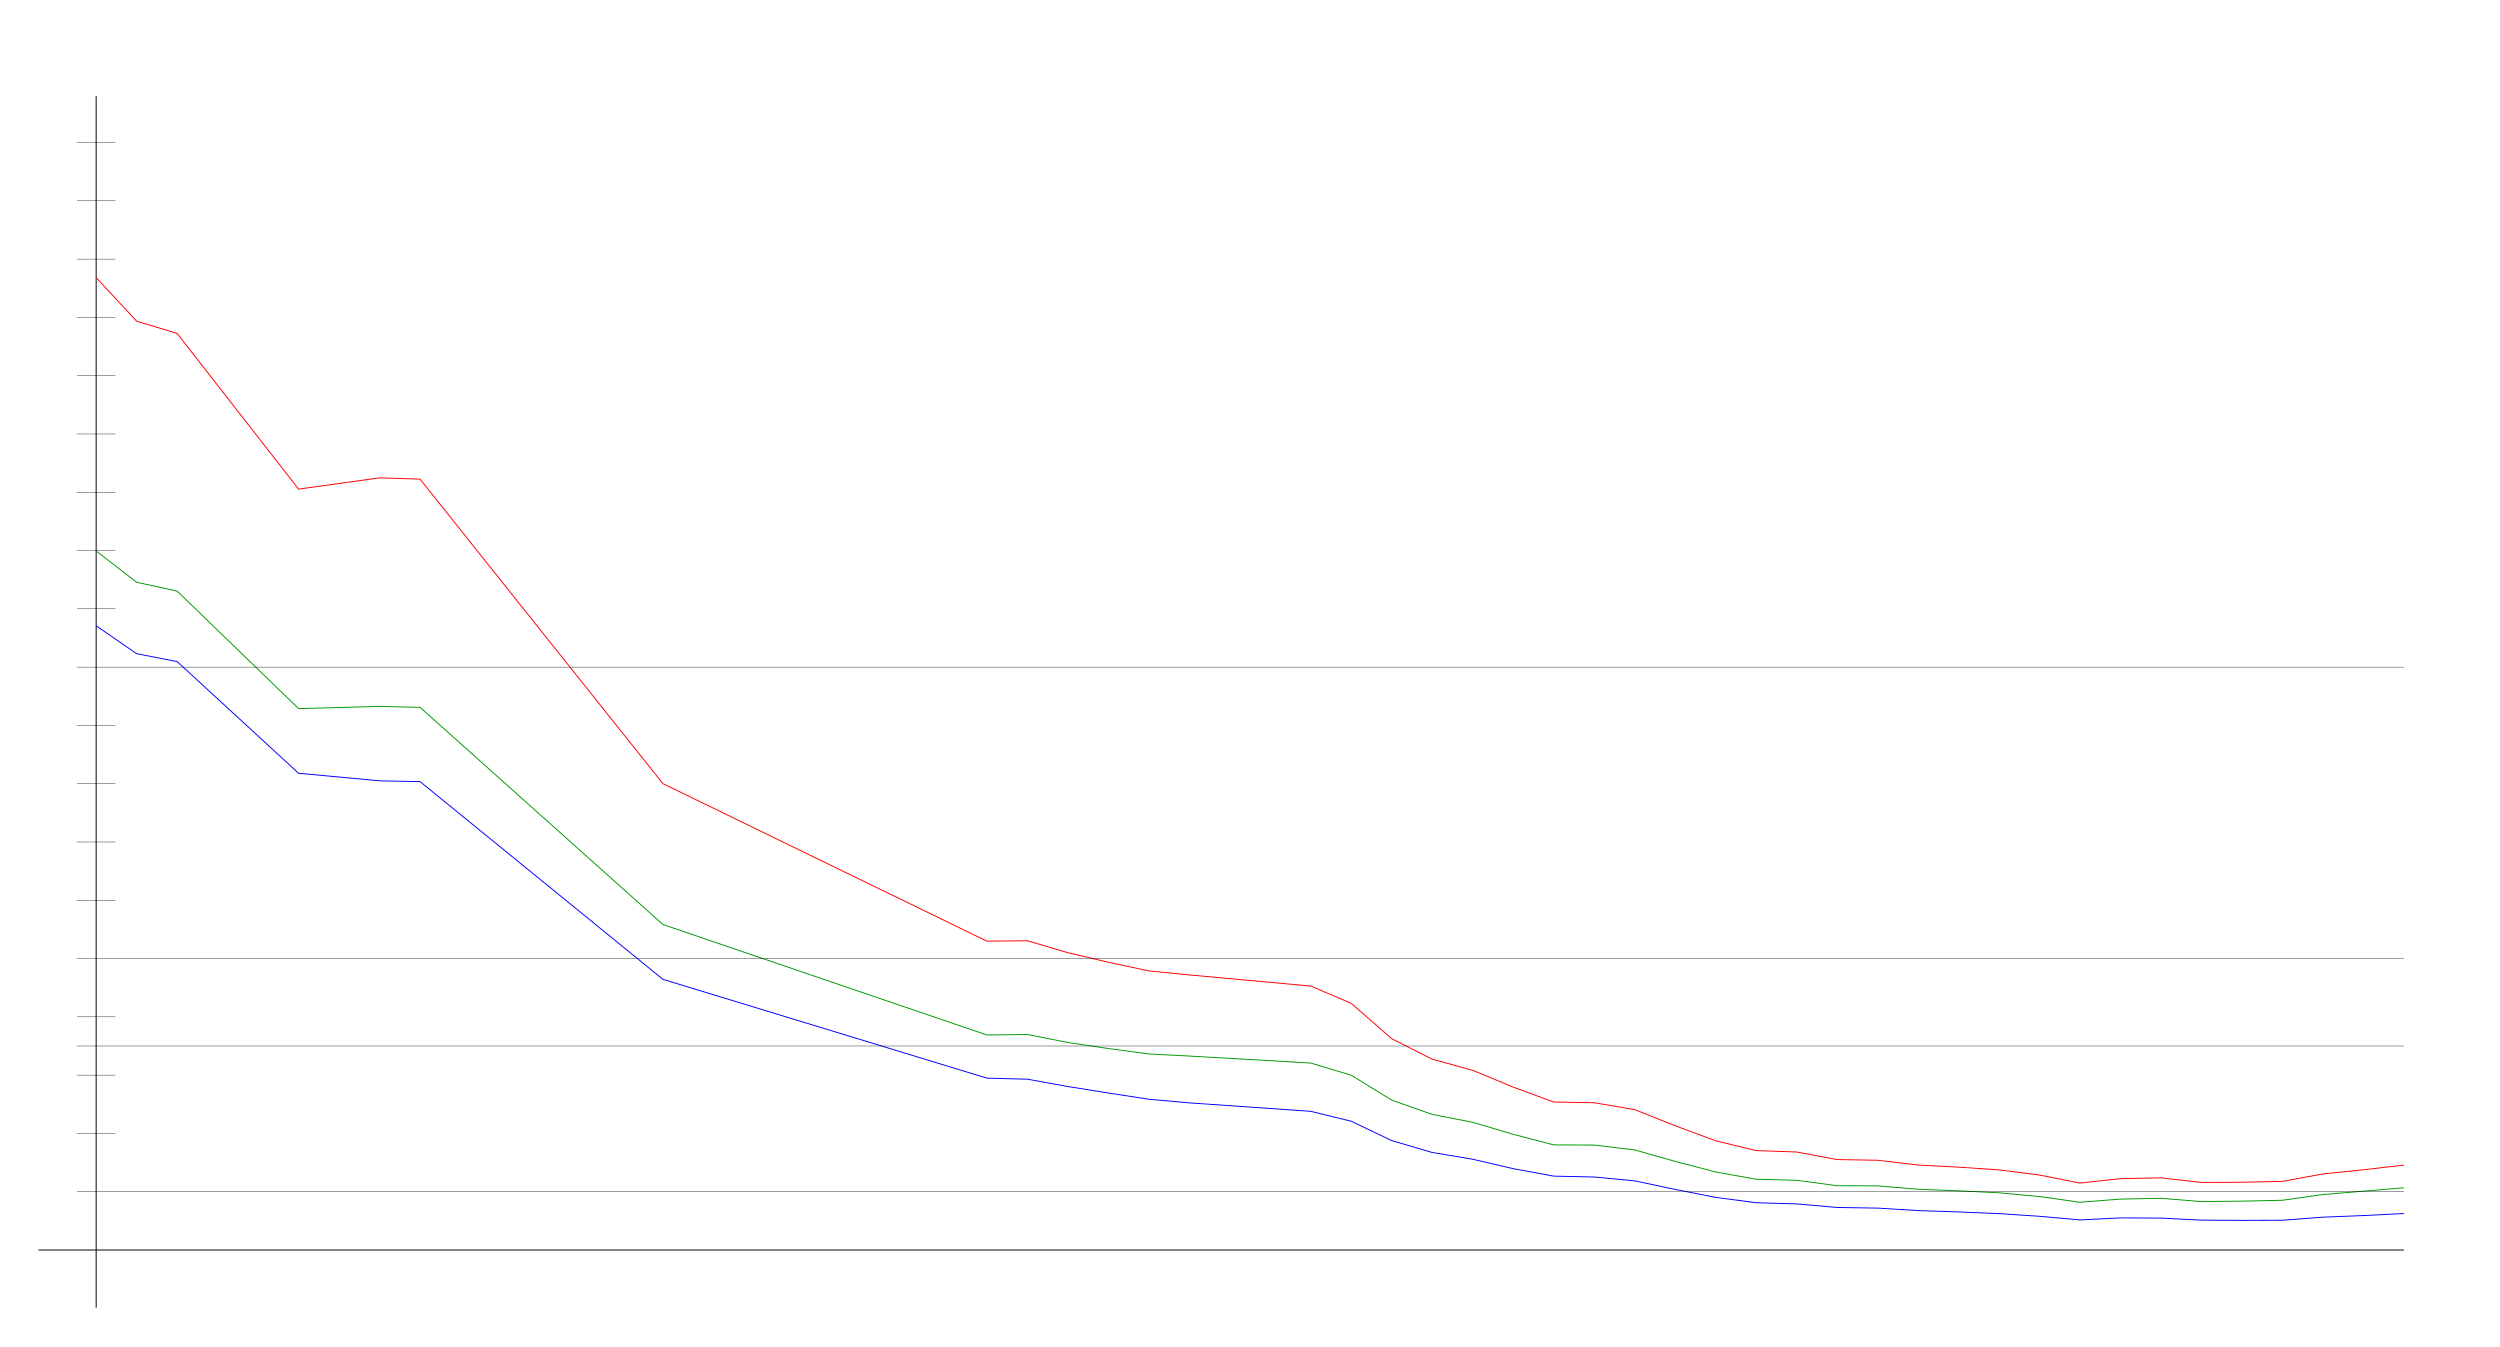
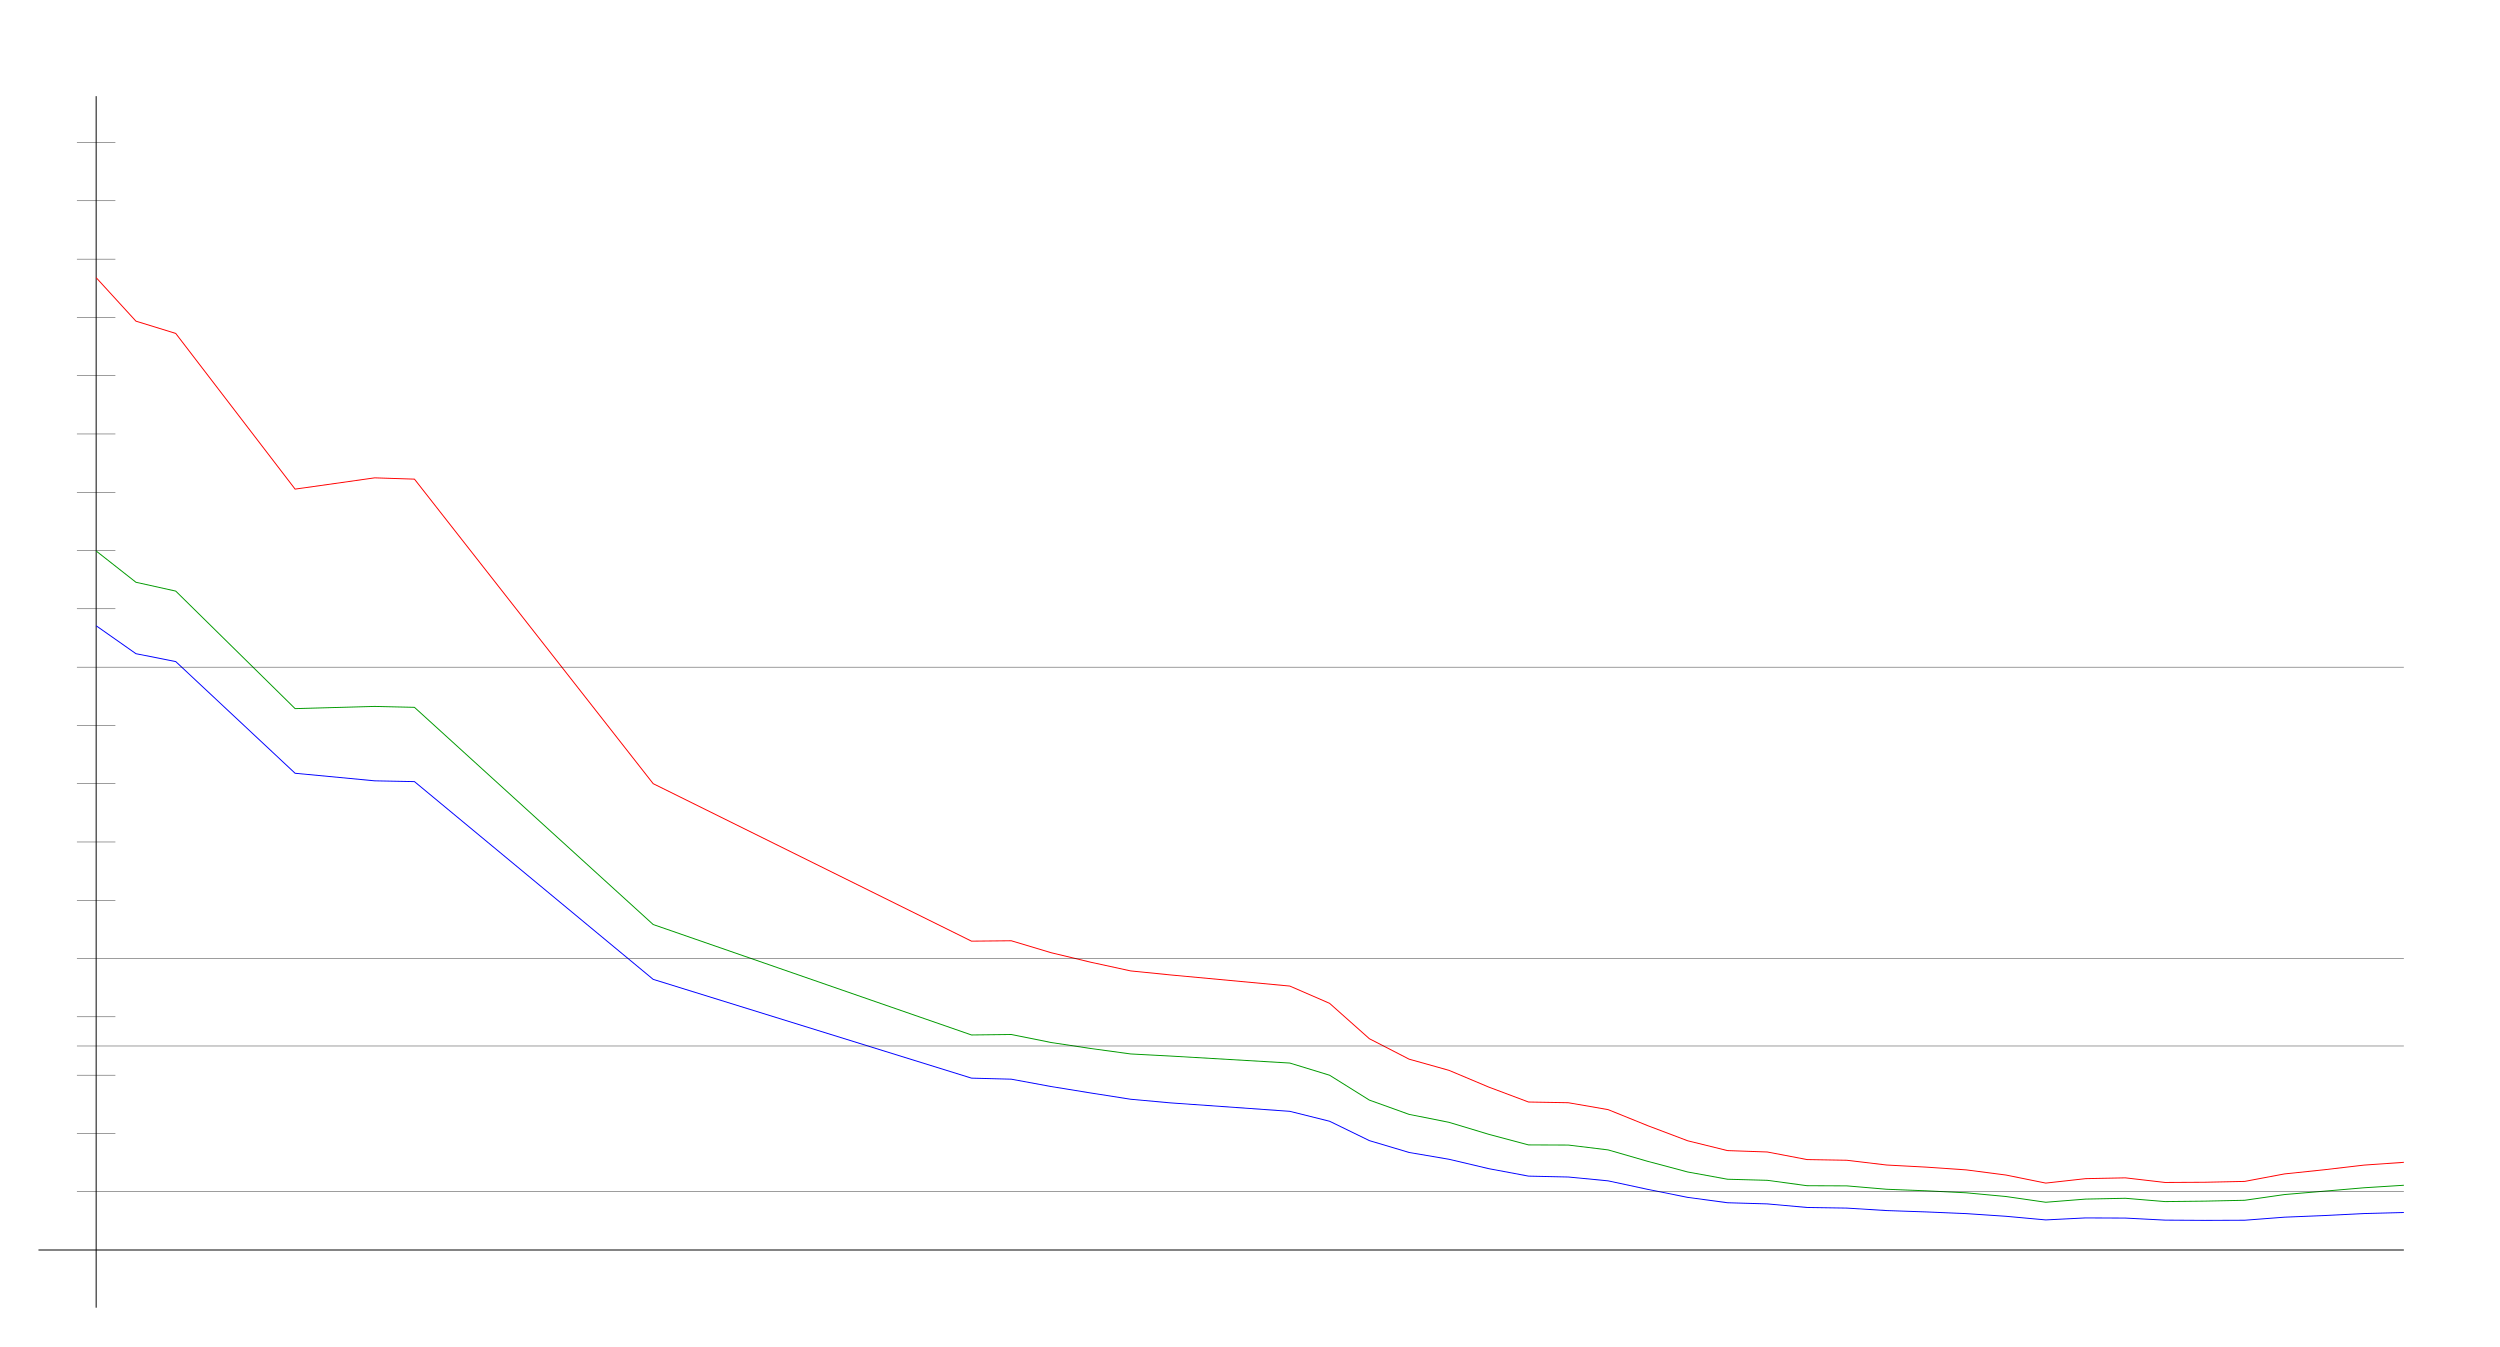
<svg xmlns="http://www.w3.org/2000/svg" width="650" height="350" version="1.1" id="sparkleline_DE-BW">
  <g id="layer1">
    <path style="fill:none;stroke:#000000;stroke-width:0.25px;" d="M 25,340 25,25" id="vertical_axis" />
    <path style="fill:none;stroke:#000000;stroke-width:0.25px;" d="M 10,325 625,325" id="horizontal_axis" />
-     <path style="fill:none;stroke:#0000ff;stroke-width:0.25px;" d="M 25.0,162.699 35.526,169.962 46.053,172.01 77.632,201.049 98.684,203.015 109.211,203.22 172.368,254.635 256.579,280.315 267.105,280.588 277.632,282.5 288.158,284.179 298.684,285.804 309.211,286.746 340.789,288.944 351.316,291.524 361.842,296.562 372.368,299.647 382.895,301.408 393.421,303.852 403.947,305.791 414.474,306.023 425.0,307.02 435.526,309.245 446.053,311.32 456.579,312.713 467.105,313.013 477.632,313.941 488.158,314.105 498.684,314.747 509.211,315.102 519.737,315.539 530.263,316.235 540.789,317.177 551.316,316.658 561.842,316.699 572.368,317.232 582.895,317.3 593.421,317.259 603.947,316.467 614.474,316.044 625.0,315.525" id="cases7_100k" />
-     <path style="fill:none;stroke:#009900;stroke-width:0.25px;" d="M 25.0,143.258 35.526,151.391 46.053,153.684 77.632,184.243 98.684,183.669 109.211,183.906 172.368,240.379 256.579,269.093 267.105,268.967 277.632,271.052 288.158,272.617 298.684,274.026 309.211,274.572 340.789,276.391 351.316,279.56 361.842,286.027 372.368,289.745 382.895,291.801 393.421,294.918 403.947,297.676 414.474,297.715 425.0,298.975 435.526,301.961 446.053,304.714 456.579,306.6 467.105,306.881 477.632,308.284 488.158,308.328 498.684,309.206 509.211,309.61 519.737,310.127 530.263,311.094 540.789,312.588 551.316,311.765 561.842,311.552 572.368,312.414 582.895,312.295 593.421,312.071 603.947,310.584 614.474,309.706 625.0,308.82" id="cases7_100k_nofullvac" />
-     <path style="fill:none;stroke:#ff0000;stroke-width:0.25px;" d="M 25.0,72.19 35.526,83.503 46.053,86.693 77.632,127.168 98.684,124.239 109.211,124.576 172.368,203.755 256.579,244.701 267.105,244.597 277.632,247.701 288.158,250.185 298.684,252.437 309.211,253.481 340.789,256.375 351.316,260.866 361.842,270.068 372.368,275.389 382.895,278.286 393.421,282.64 403.947,286.524 414.474,286.708 425.0,288.502 435.526,292.69 446.053,296.601 456.579,299.154 467.105,299.515 477.632,301.488 488.158,301.667 498.684,302.904 509.211,303.456 519.737,304.169 530.263,305.509 540.789,307.604 551.316,306.45 561.842,306.239 572.368,307.442 582.895,307.386 593.421,307.165 603.947,305.219 614.474,304.135 625.0,302.926" id="cases7_100k_novac" />
+     <path style="fill:none;stroke:#0000ff;stroke-width:0.25px;" d="M 25.0,162.699 35.345,169.962 45.69,172.01 76.724,201.049 97.414,203.015 107.759,203.22 169.828,254.635 252.586,280.315 262.931,280.588 273.276,282.5 283.621,284.179 293.966,285.804 304.31,286.746 335.345,288.944 345.69,291.524 356.034,296.562 366.379,299.647 376.724,301.408 387.069,303.852 397.414,305.791 407.759,306.023 418.103,307.02 428.448,309.245 438.793,311.32 449.138,312.713 459.483,313.013 469.828,313.941 480.172,314.105 490.517,314.747 500.862,315.102 511.207,315.539 521.552,316.235 531.897,317.177 542.241,316.658 552.586,316.699 562.931,317.232 573.276,317.3 583.621,317.259 593.966,316.467 604.31,316.044 614.655,315.525 625.0,315.252" id="cases7_100k" />
+     <path style="fill:none;stroke:#009900;stroke-width:0.25px;" d="M 25.0,143.258 35.345,151.391 45.69,153.684 76.724,184.243 97.414,183.669 107.759,183.906 169.828,240.379 252.586,269.093 262.931,268.967 273.276,271.052 283.621,272.617 293.966,274.026 304.31,274.572 335.345,276.391 345.69,279.56 356.034,286.027 366.379,289.745 376.724,291.801 387.069,294.918 397.414,297.676 407.759,297.715 418.103,298.975 428.448,301.961 438.793,304.714 449.138,306.6 459.483,306.881 469.828,308.284 480.172,308.328 490.517,309.206 500.862,309.61 511.207,310.127 521.552,311.094 531.897,312.588 542.241,311.765 552.586,311.552 562.931,312.414 573.276,312.295 583.621,312.071 593.966,310.584 604.31,309.706 614.655,308.82 625.0,308.167" id="cases7_100k_nofullvac" />
+     <path style="fill:none;stroke:#ff0000;stroke-width:0.25px;" d="M 25.0,72.19 35.345,83.503 45.69,86.693 76.724,127.168 97.414,124.239 107.759,124.576 169.828,203.755 252.586,244.701 262.931,244.597 273.276,247.701 283.621,250.185 293.966,252.437 304.31,253.481 335.345,256.375 345.69,260.866 356.034,270.068 366.379,275.389 376.724,278.286 387.069,282.64 397.414,286.524 407.759,286.708 418.103,288.502 428.448,292.69 438.793,296.601 449.138,299.154 459.483,299.515 469.828,301.488 480.172,301.667 490.517,302.904 500.862,303.456 511.207,304.169 521.552,305.509 531.897,307.604 542.241,306.45 552.586,306.239 562.931,307.442 573.276,307.386 583.621,307.165 593.966,305.219 604.31,304.135 614.655,302.926 625.0,302.204" id="cases7_100k_novac" />
    <path style="fill:none;stroke:#000000;stroke-width:0.1px;" d="M 20,309.845 625,309.845" id="yaxis_10" />
    <path style="fill:none;stroke:#000000;stroke-width:0.1px;" d="M 20,294.69 30,294.69" id="yaxis_20" />
    <path style="fill:none;stroke:#000000;stroke-width:0.1px;" d="M 20,279.536 30,279.536" id="yaxis_30" />
    <path style="fill:none;stroke:#000000;stroke-width:0.1px;" d="M 20,271.958 625,271.958" id="yaxis_35" />
    <path style="fill:none;stroke:#000000;stroke-width:0.1px;" d="M 20,264.381 30,264.381" id="yaxis_40" />
    <path style="fill:none;stroke:#000000;stroke-width:0.1px;" d="M 20,249.226 625,249.226" id="yaxis_50" />
    <path style="fill:none;stroke:#000000;stroke-width:0.1px;" d="M 20,234.071 30,234.071" id="yaxis_60" />
    <path style="fill:none;stroke:#000000;stroke-width:0.1px;" d="M 20,218.916 30,218.916" id="yaxis_70" />
    <path style="fill:none;stroke:#000000;stroke-width:0.1px;" d="M 20,203.762 30,203.762" id="yaxis_80" />
    <path style="fill:none;stroke:#000000;stroke-width:0.1px;" d="M 20,188.607 30,188.607" id="yaxis_90" />
    <path style="fill:none;stroke:#000000;stroke-width:0.1px;" d="M 20,173.452 625,173.452" id="yaxis_100" />
    <path style="fill:none;stroke:#000000;stroke-width:0.1px;" d="M 20,158.297 30,158.297" id="yaxis_110" />
    <path style="fill:none;stroke:#000000;stroke-width:0.1px;" d="M 20,143.142 30,143.142" id="yaxis_120" />
    <path style="fill:none;stroke:#000000;stroke-width:0.1px;" d="M 20,127.988 30,127.988" id="yaxis_130" />
    <path style="fill:none;stroke:#000000;stroke-width:0.1px;" d="M 20,112.833 30,112.833" id="yaxis_140" />
    <path style="fill:none;stroke:#000000;stroke-width:0.1px;" d="M 20,97.678 30,97.678" id="yaxis_150" />
    <path style="fill:none;stroke:#000000;stroke-width:0.1px;" d="M 20,82.523 30,82.523" id="yaxis_160" />
    <path style="fill:none;stroke:#000000;stroke-width:0.1px;" d="M 20,67.368 30,67.368" id="yaxis_170" />
    <path style="fill:none;stroke:#000000;stroke-width:0.1px;" d="M 20,52.214 30,52.214" id="yaxis_180" />
    <path style="fill:none;stroke:#000000;stroke-width:0.1px;" d="M 20,37.059 30,37.059" id="yaxis_190" />
  </g>
</svg>
